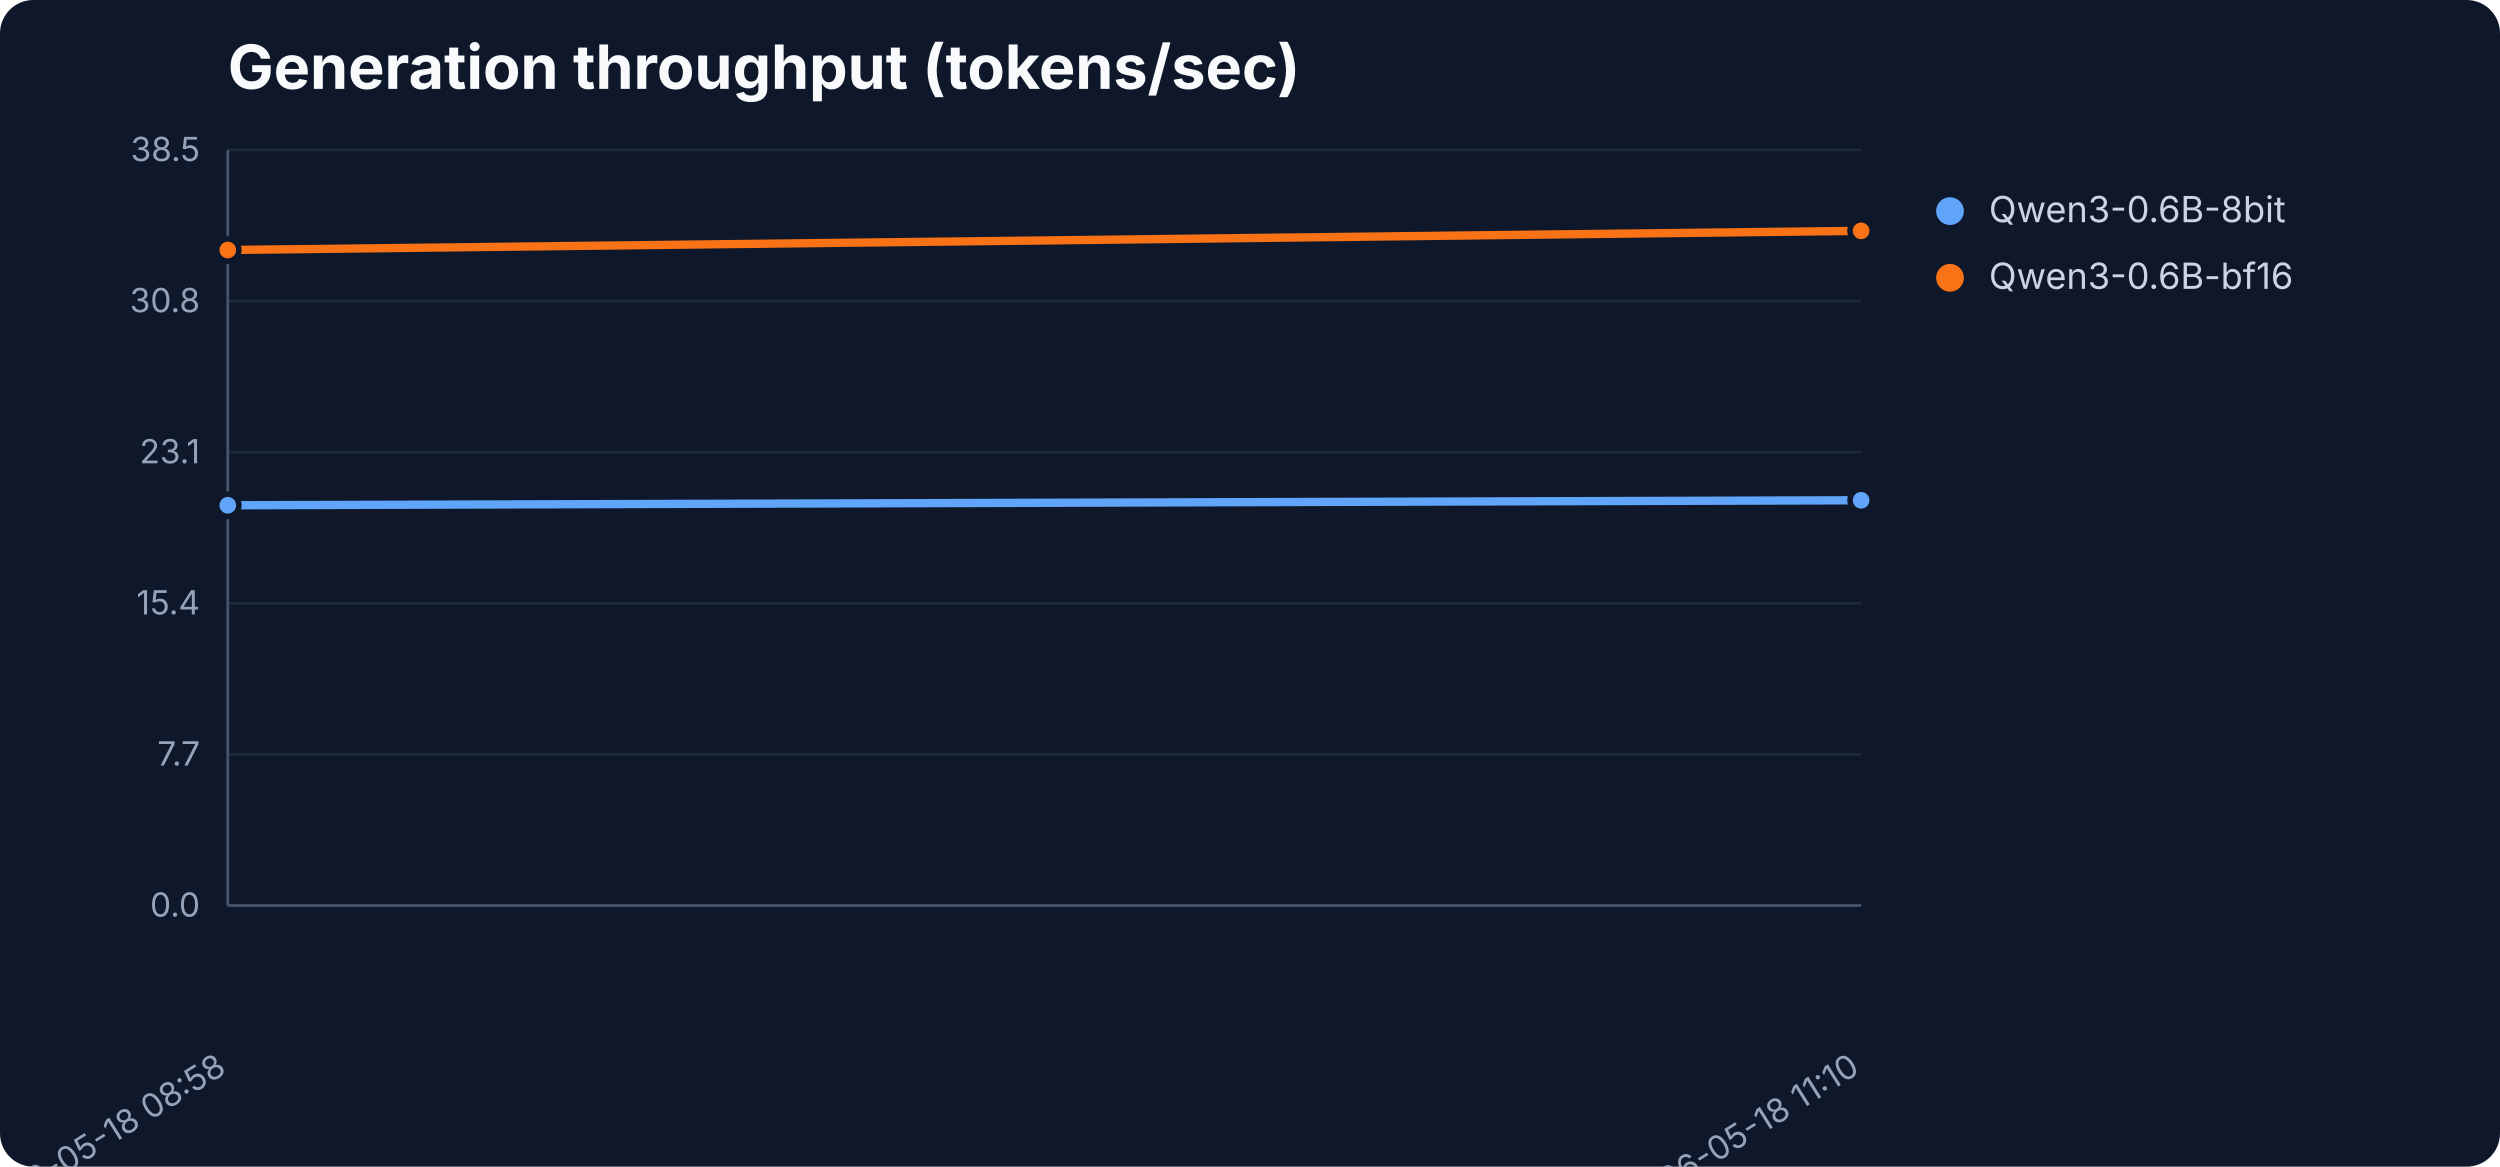
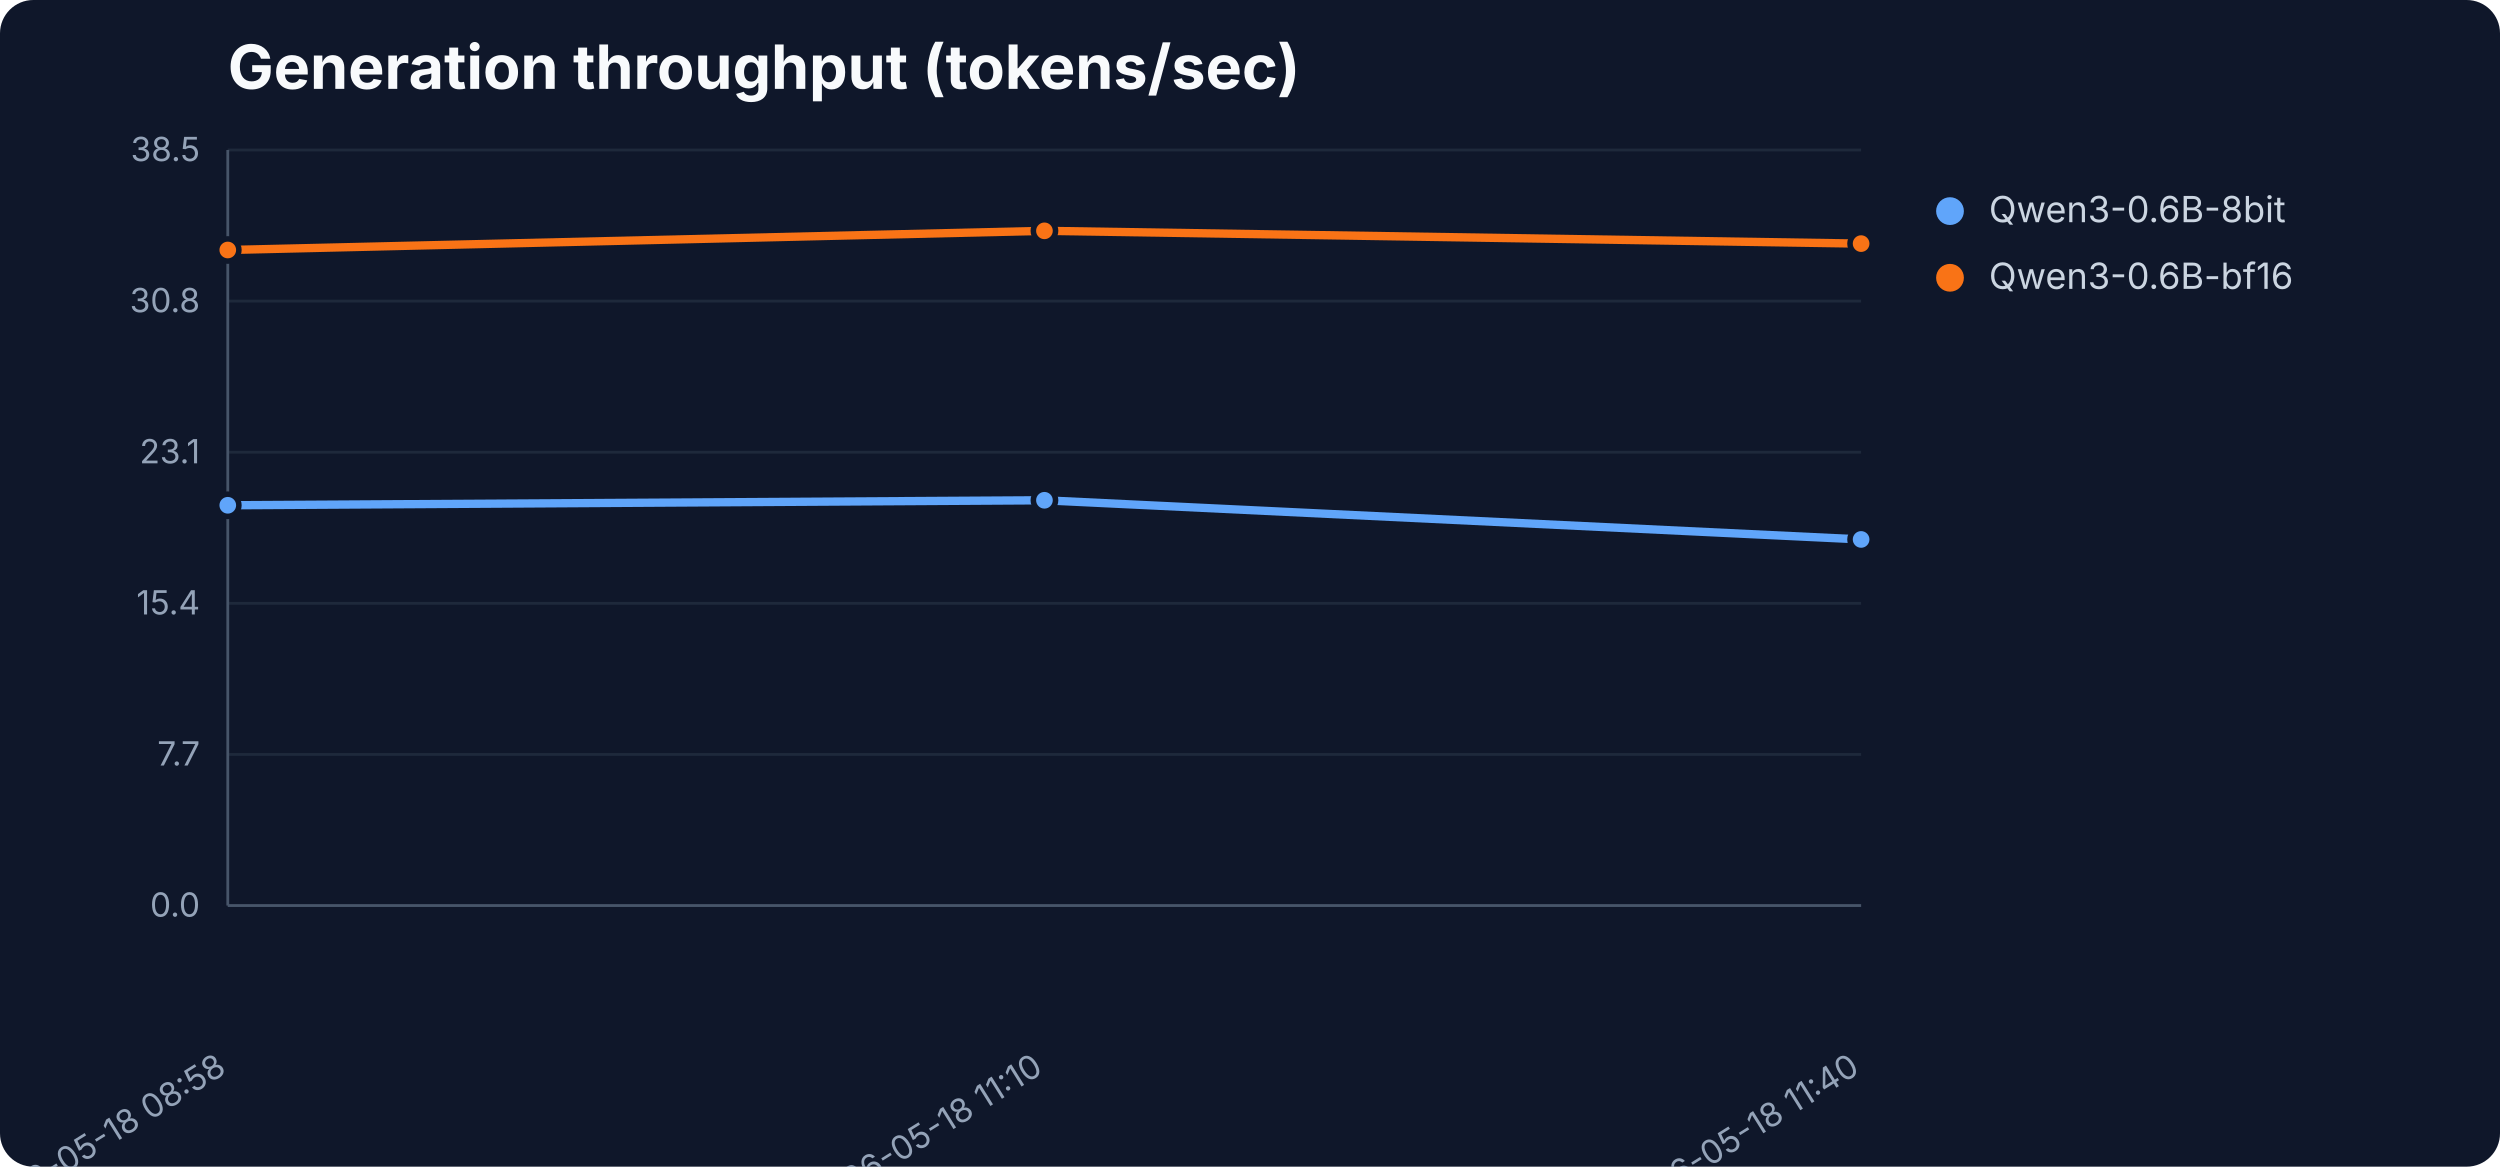
<svg xmlns="http://www.w3.org/2000/svg" width="900" height="420" viewBox="0 0 900 420" role="img" aria-label="Generation throughput (tokens/sec)">
  <rect width="900" height="420" fill="#0f172a" rx="12" />
  <text x="82" y="32" font-family="Inter,Segoe UI,sans-serif" font-size="22" font-weight="700" fill="#f8fafc">Generation throughput (tokens/sec)</text>
  <line x1="82" y1="326.0" x2="670" y2="326.0" stroke="#1e293b" stroke-width="1" />
  <text x="72" y="330.0" text-anchor="end" font-family="Inter,Segoe UI,sans-serif" font-size="12" fill="#94a3b8">0.0</text>
  <line x1="82" y1="271.6" x2="670" y2="271.6" stroke="#1e293b" stroke-width="1" />
  <text x="72" y="275.6" text-anchor="end" font-family="Inter,Segoe UI,sans-serif" font-size="12" fill="#94a3b8">7.7</text>
  <line x1="82" y1="217.2" x2="670" y2="217.2" stroke="#1e293b" stroke-width="1" />
  <text x="72" y="221.2" text-anchor="end" font-family="Inter,Segoe UI,sans-serif" font-size="12" fill="#94a3b8">15.4</text>
  <line x1="82" y1="162.8" x2="670" y2="162.8" stroke="#1e293b" stroke-width="1" />
  <text x="72" y="166.8" text-anchor="end" font-family="Inter,Segoe UI,sans-serif" font-size="12" fill="#94a3b8">23.1</text>
  <line x1="82" y1="108.4" x2="670" y2="108.4" stroke="#1e293b" stroke-width="1" />
  <text x="72" y="112.4" text-anchor="end" font-family="Inter,Segoe UI,sans-serif" font-size="12" fill="#94a3b8">30.8</text>
  <line x1="82" y1="54.0" x2="670" y2="54.0" stroke="#1e293b" stroke-width="1" />
  <text x="72" y="58.0" text-anchor="end" font-family="Inter,Segoe UI,sans-serif" font-size="12" fill="#94a3b8">38.5</text>
  <line x1="82" y1="54" x2="82" y2="326" stroke="#475569" />
  <line x1="82" y1="326" x2="670" y2="326" stroke="#475569" />
  <text x="82.0" y="386" text-anchor="end" transform="rotate(-32 82.0 386)" font-family="Inter,Segoe UI,sans-serif" font-size="12" fill="#94a3b8">2026-05-18 08:58</text>
-   <text x="670.0" y="386" text-anchor="end" transform="rotate(-32 670.0 386)" font-family="Inter,Segoe UI,sans-serif" font-size="12" fill="#94a3b8">2026-05-18 11:10</text>
-   <polyline points="82.0,181.9 670.0,180.1" fill="none" stroke="#60a5fa" stroke-width="3" stroke-linejoin="round" stroke-linecap="round" />
+   <text x="376.0" y="386" text-anchor="end" transform="rotate(-32 376.0 386)" font-family="Inter,Segoe UI,sans-serif" font-size="12" fill="#94a3b8">2026-05-18 11:10</text>
+   <text x="670.0" y="386" text-anchor="end" transform="rotate(-32 670.0 386)" font-family="Inter,Segoe UI,sans-serif" font-size="12" fill="#94a3b8">2026-05-18 11:40</text>
+   <polyline points="82.0,181.9 376.0,180.1 670.0,194.2" fill="none" stroke="#60a5fa" stroke-width="3" stroke-linejoin="round" stroke-linecap="round" />
  <circle cx="82.0" cy="181.9" r="4" fill="#60a5fa" stroke="#0f172a" stroke-width="2" />
-   <circle cx="670.0" cy="180.1" r="4" fill="#60a5fa" stroke="#0f172a" stroke-width="2" />
+   <circle cx="376.0" cy="180.1" r="4" fill="#60a5fa" stroke="#0f172a" stroke-width="2" />
+   <circle cx="670.0" cy="194.2" r="4" fill="#60a5fa" stroke="#0f172a" stroke-width="2" />
  <circle cx="702" cy="76" r="5" fill="#60a5fa" />
  <text x="716" y="80" font-family="Inter,Segoe UI,sans-serif" font-size="13" fill="#cbd5e1">Qwen3-0.6B-8bit</text>
-   <polyline points="82.0,90.0 670.0,83.1" fill="none" stroke="#f97316" stroke-width="3" stroke-linejoin="round" stroke-linecap="round" />
+   <polyline points="82.0,90.0 376.0,83.1 670.0,87.7" fill="none" stroke="#f97316" stroke-width="3" stroke-linejoin="round" stroke-linecap="round" />
  <circle cx="82.0" cy="90.0" r="4" fill="#f97316" stroke="#0f172a" stroke-width="2" />
-   <circle cx="670.0" cy="83.1" r="4" fill="#f97316" stroke="#0f172a" stroke-width="2" />
+   <circle cx="376.0" cy="83.1" r="4" fill="#f97316" stroke="#0f172a" stroke-width="2" />
+   <circle cx="670.0" cy="87.7" r="4" fill="#f97316" stroke="#0f172a" stroke-width="2" />
  <circle cx="702" cy="100" r="5" fill="#f97316" />
  <text x="716" y="104" font-family="Inter,Segoe UI,sans-serif" font-size="13" fill="#cbd5e1">Qwen3-0.6B-bf16</text>
</svg>
